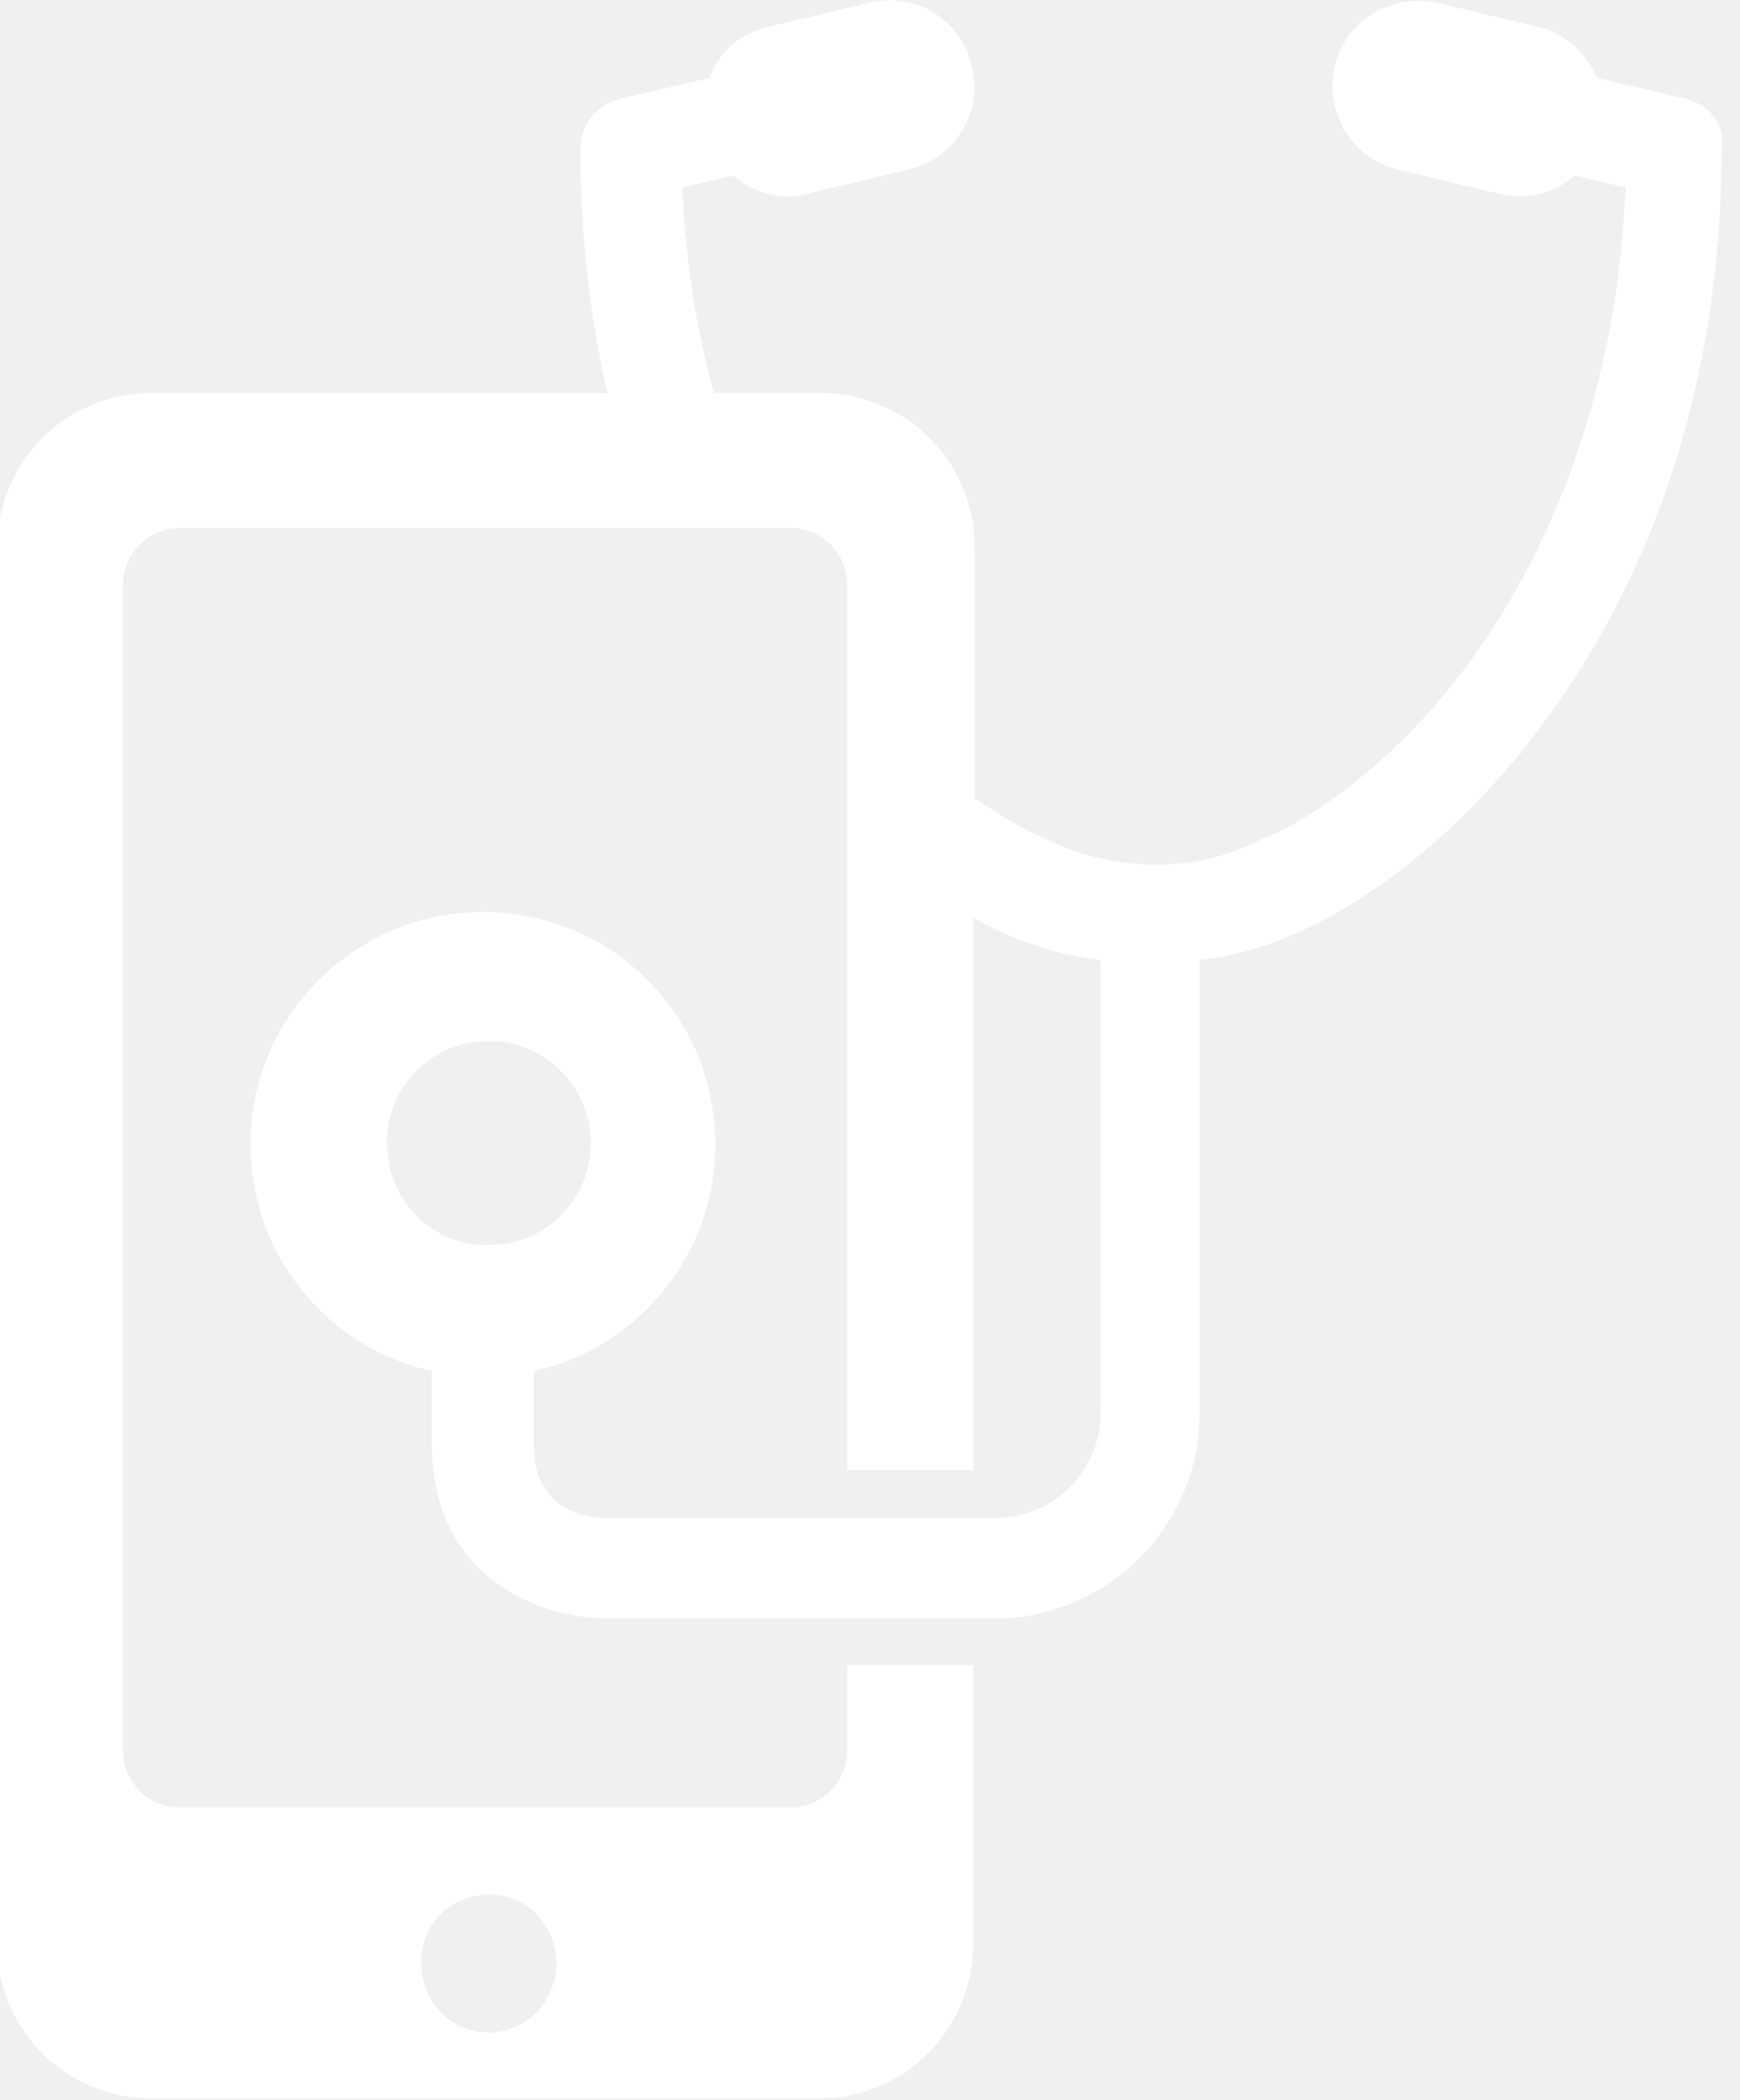
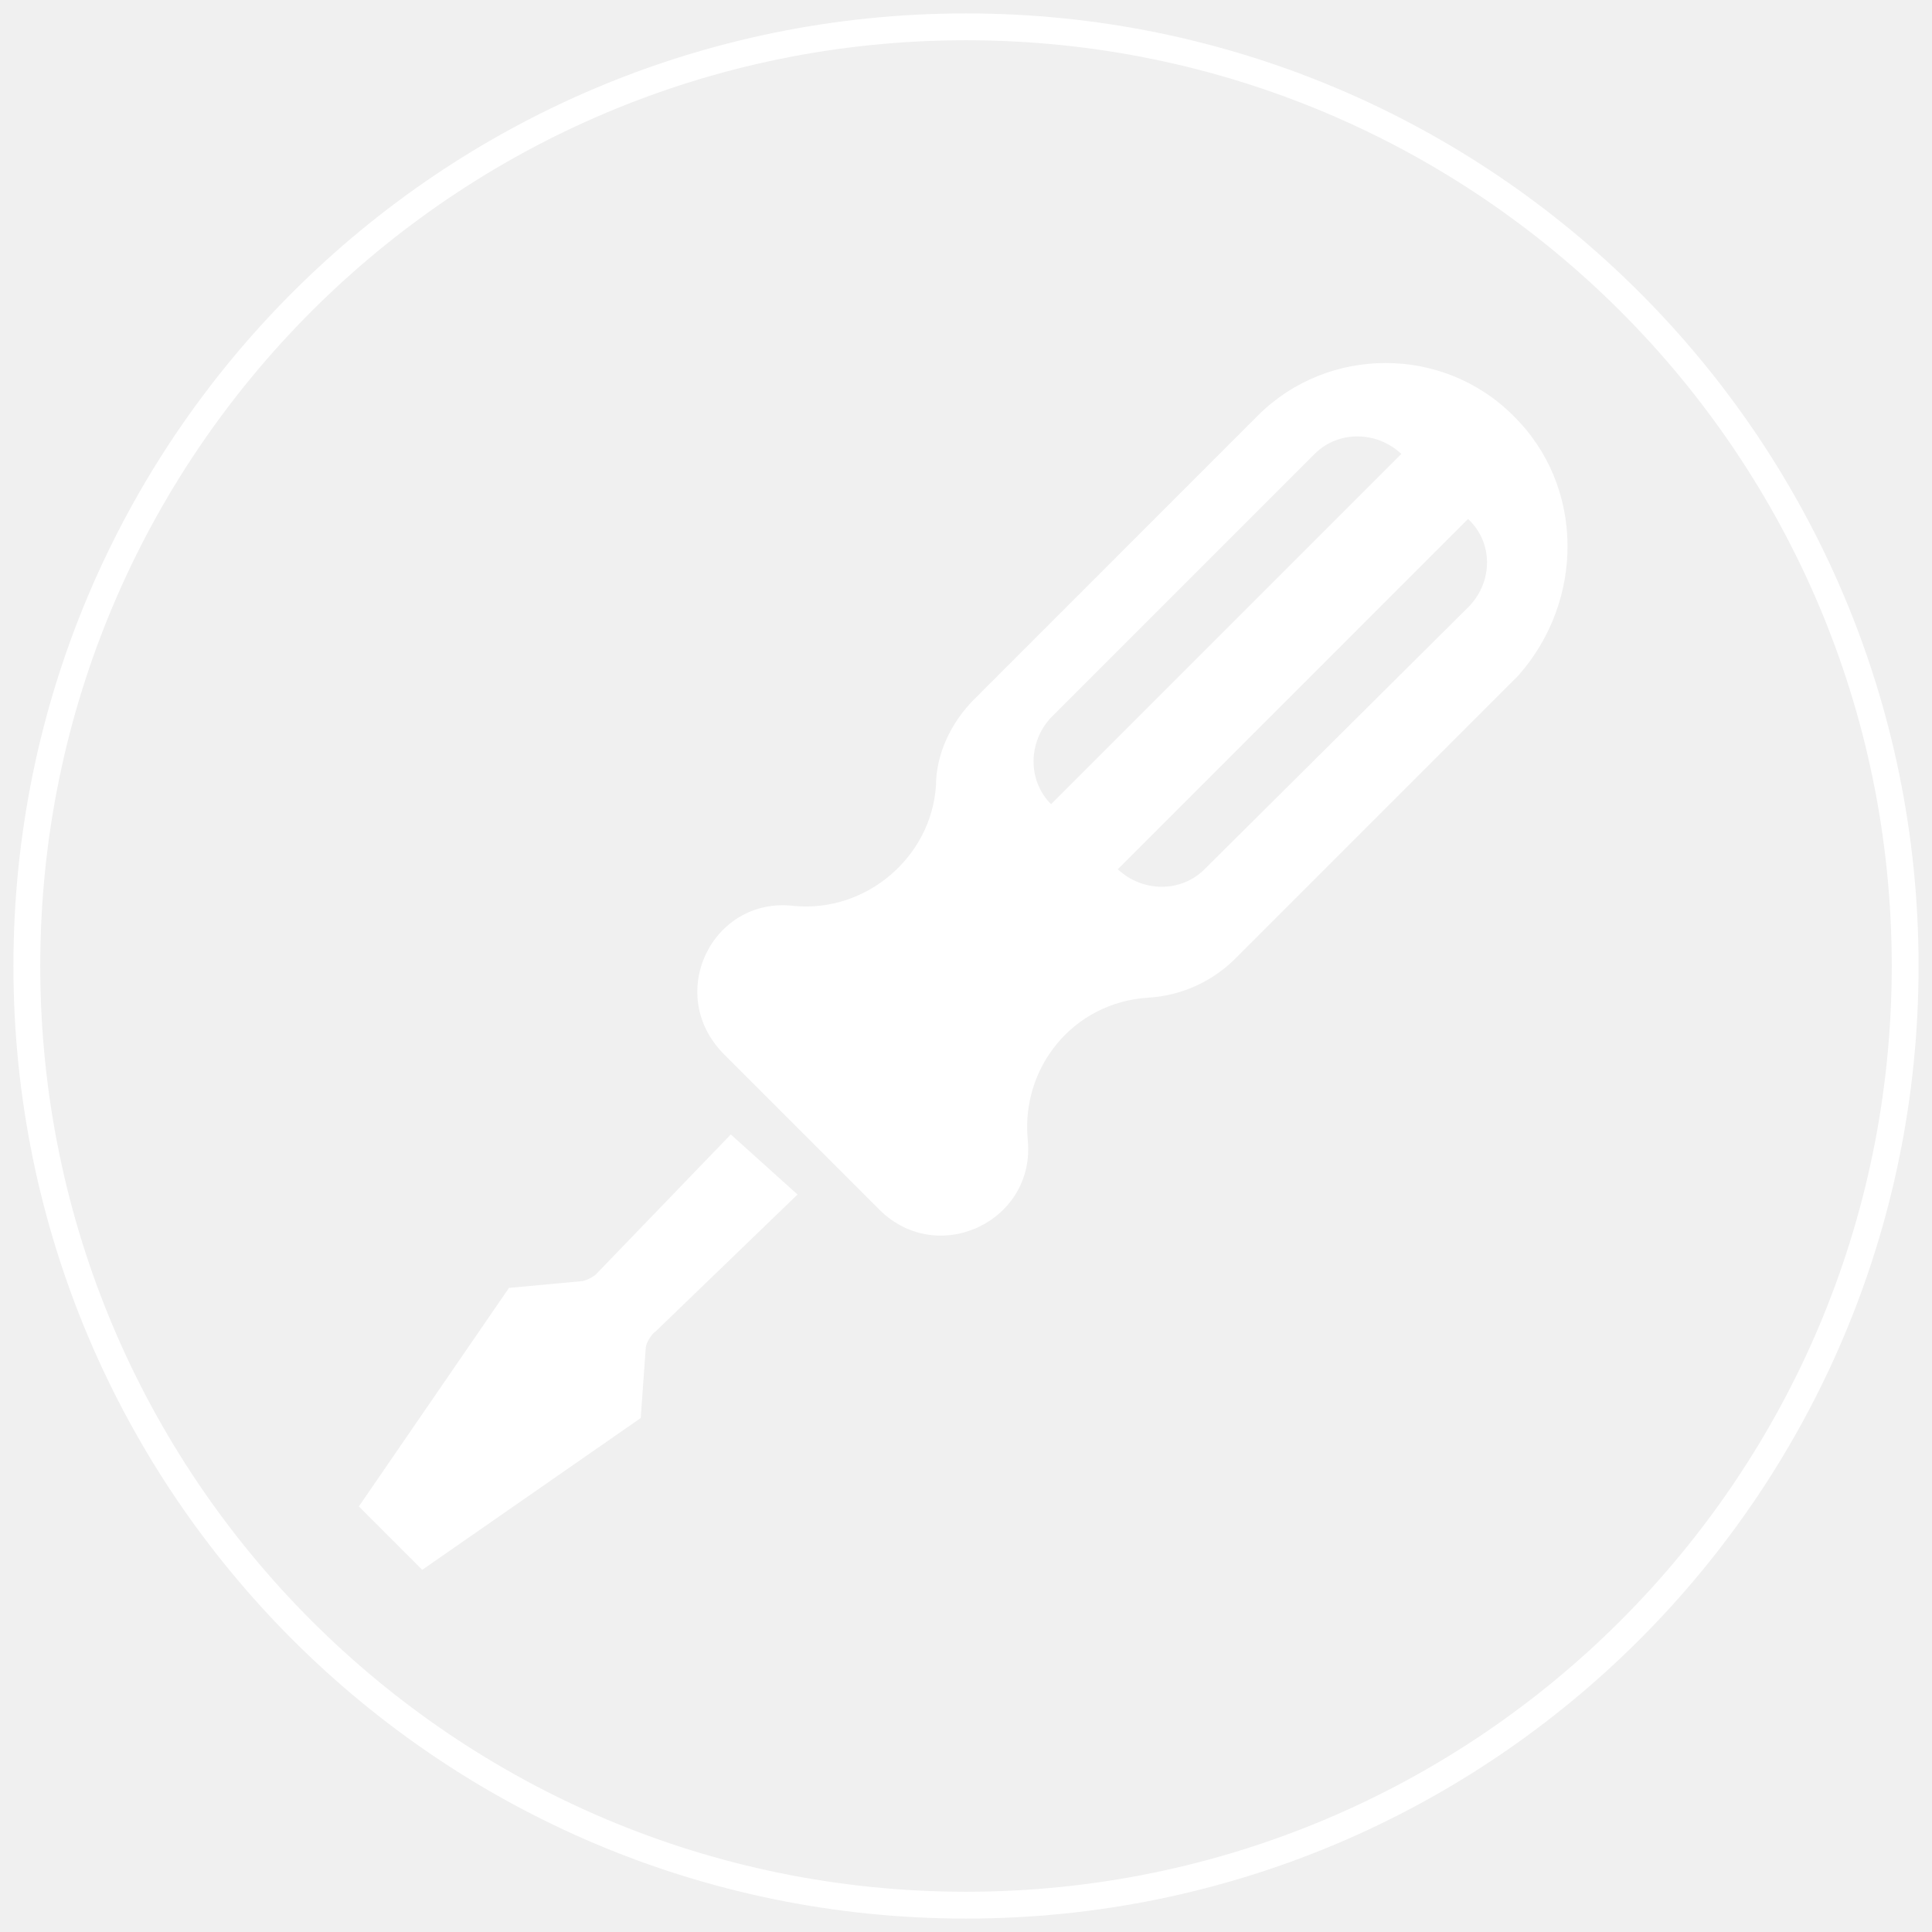
- <svg xmlns="http://www.w3.org/2000/svg" id="Capa_1" viewBox="0 0 116 140">
-   <style>.st0{fill:#fff}</style>
-   <g id="obsocial-31-03-16">
-     <g id="Nuestro-Proyecto---S2">
-       <path id="Shape" class="st0" d="M371.5 818.6l-6-1.4c-.7-1.6-2.1-3-3.9-3.4l-6.7-1.6c-3.1-.7-6.2 1.2-6.9 4.2-.7 3.1 1.2 6.2 4.2 6.9l6.7 1.6c.5.1.9.2 1.4.2 1.4 0 2.7-.5 3.7-1.4l3.4.8c-.6 15.7-6.8 30-16.9 38.7-2.7 2.3-5.2 3.9-7.5 4.8-.1 0-.1.1-.2.1-6.6 3.3-13 .3-13 .3-1.7-.7-3.7-1.7-5.8-3.2v-16.7c0-5.7-4.6-10.3-10.3-10.3h-7.1c-1.2-4.4-1.9-9-2.1-13.7l3.4-.8c1 .9 2.3 1.4 3.7 1.4.4 0 .9-.1 1.3-.2l6.7-1.6c3.1-.7 5-3.9 4.2-6.9-.7-3.1-3.8-5-6.9-4.2l-6.7 1.6c-1.9.4-3.3 1.8-3.9 3.4l-6 1.4c-1.5.4-2.6 1.7-2.6 3.3 0 6.1.7 11.5 1.8 16.3h-30.4c-5.7 0-10.3 4.6-10.3 10.3v93.1c0 5.7 4.6 10.3 10.3 10.3h44.5c5.7 0 10.3-4.6 10.3-10.3V923h-8.4v5.7c0 2.1-1.7 3.8-3.8 3.8H271c-2.1 0-3.8-1.7-3.8-3.8V851c0-2.1 1.7-3.8 3.8-3.8h40.7c2.1 0 3.8 1.7 3.8 3.8v59h8.4v-36.8c2.9 1.6 5.8 2.5 8.5 2.8v30.2c0 3.8-3.1 7-7 7h-25.9c-1.5 0-4.9-.5-4.9-4.9v-4.9c6.9-1.5 12.1-7.7 12.1-15.1 0-8.6-6.9-15.5-15.5-15.5-8.5 0-15.5 6.9-15.5 15.5 0 7.4 5.2 13.6 12.1 15.1v4.9c0 4.3 1.7 6.9 3.2 8.3 3.2 3.1 7.5 3.3 8.3 3.3h26c7.5 0 13.7-6.1 13.7-13.7V876c4.9-.5 10.3-3.2 15.5-7.7 5.8-5 19.3-19.6 19.3-46.4.3-1.5-.8-2.9-2.3-3.3zm-79.9 119.7c2.5 0 4.5 2 4.5 4.6 0 2.5-2 4.6-4.5 4.6s-4.5-2-4.5-4.6c-.1-2.6 2-4.6 4.5-4.6zm-6.8-50.1c0-3.8 3-6.8 6.8-6.8s6.8 3.1 6.8 6.8c0 3.8-3 6.8-6.8 6.8-3.8.1-6.8-3-6.8-6.8z" transform="translate(-259 -812)" />
+ <svg xmlns="http://www.w3.org/2000/svg" width="72" height="72" viewBox="0 0 72 72">
+   <g transform="translate(1 1)" fill="none" fill-rule="evenodd">
+     <g fill="#FFF">
+       <path d="M21.2 46.5c-.062.062-.373.249-.56.249l-2.672.248-5.595 8.144 1.181 1.18.373.374.808.808 8.143-5.657.187-2.61c0-.187.249-.56.373-.622l5.284-5.098-2.487-2.238L21.2 46.5zM55.39 14.486c-2.612-2.61-6.9-2.61-9.512 0L35.311 25.054c-.87.87-1.43 2.051-1.43 3.232-.186 2.673-2.61 4.725-5.284 4.476-3.046-.373-4.848 3.295-2.61 5.533l1.802 1.802 2.176 2.176 1.803 1.803c2.175 2.175 5.843.435 5.532-2.611-.249-2.673 1.678-5.097 4.476-5.284a5.011 5.011 0 0 0 3.232-1.43l10.568-10.567c2.486-2.798 2.486-7.087-.187-9.698zM38.17 28.97c-.87-.87-.87-2.3 0-3.232l9.822-9.822c.87-.87 2.3-.87 3.232 0L38.17 28.97zm15.603-7.397l-9.884 9.822c-.87.87-2.3.87-3.232 0L53.71 18.34c.932.87.932 2.3.062 3.232z" />
    </g>
+     <circle stroke="#FFF" cx="35" cy="35" r="35" />
  </g>
</svg>
